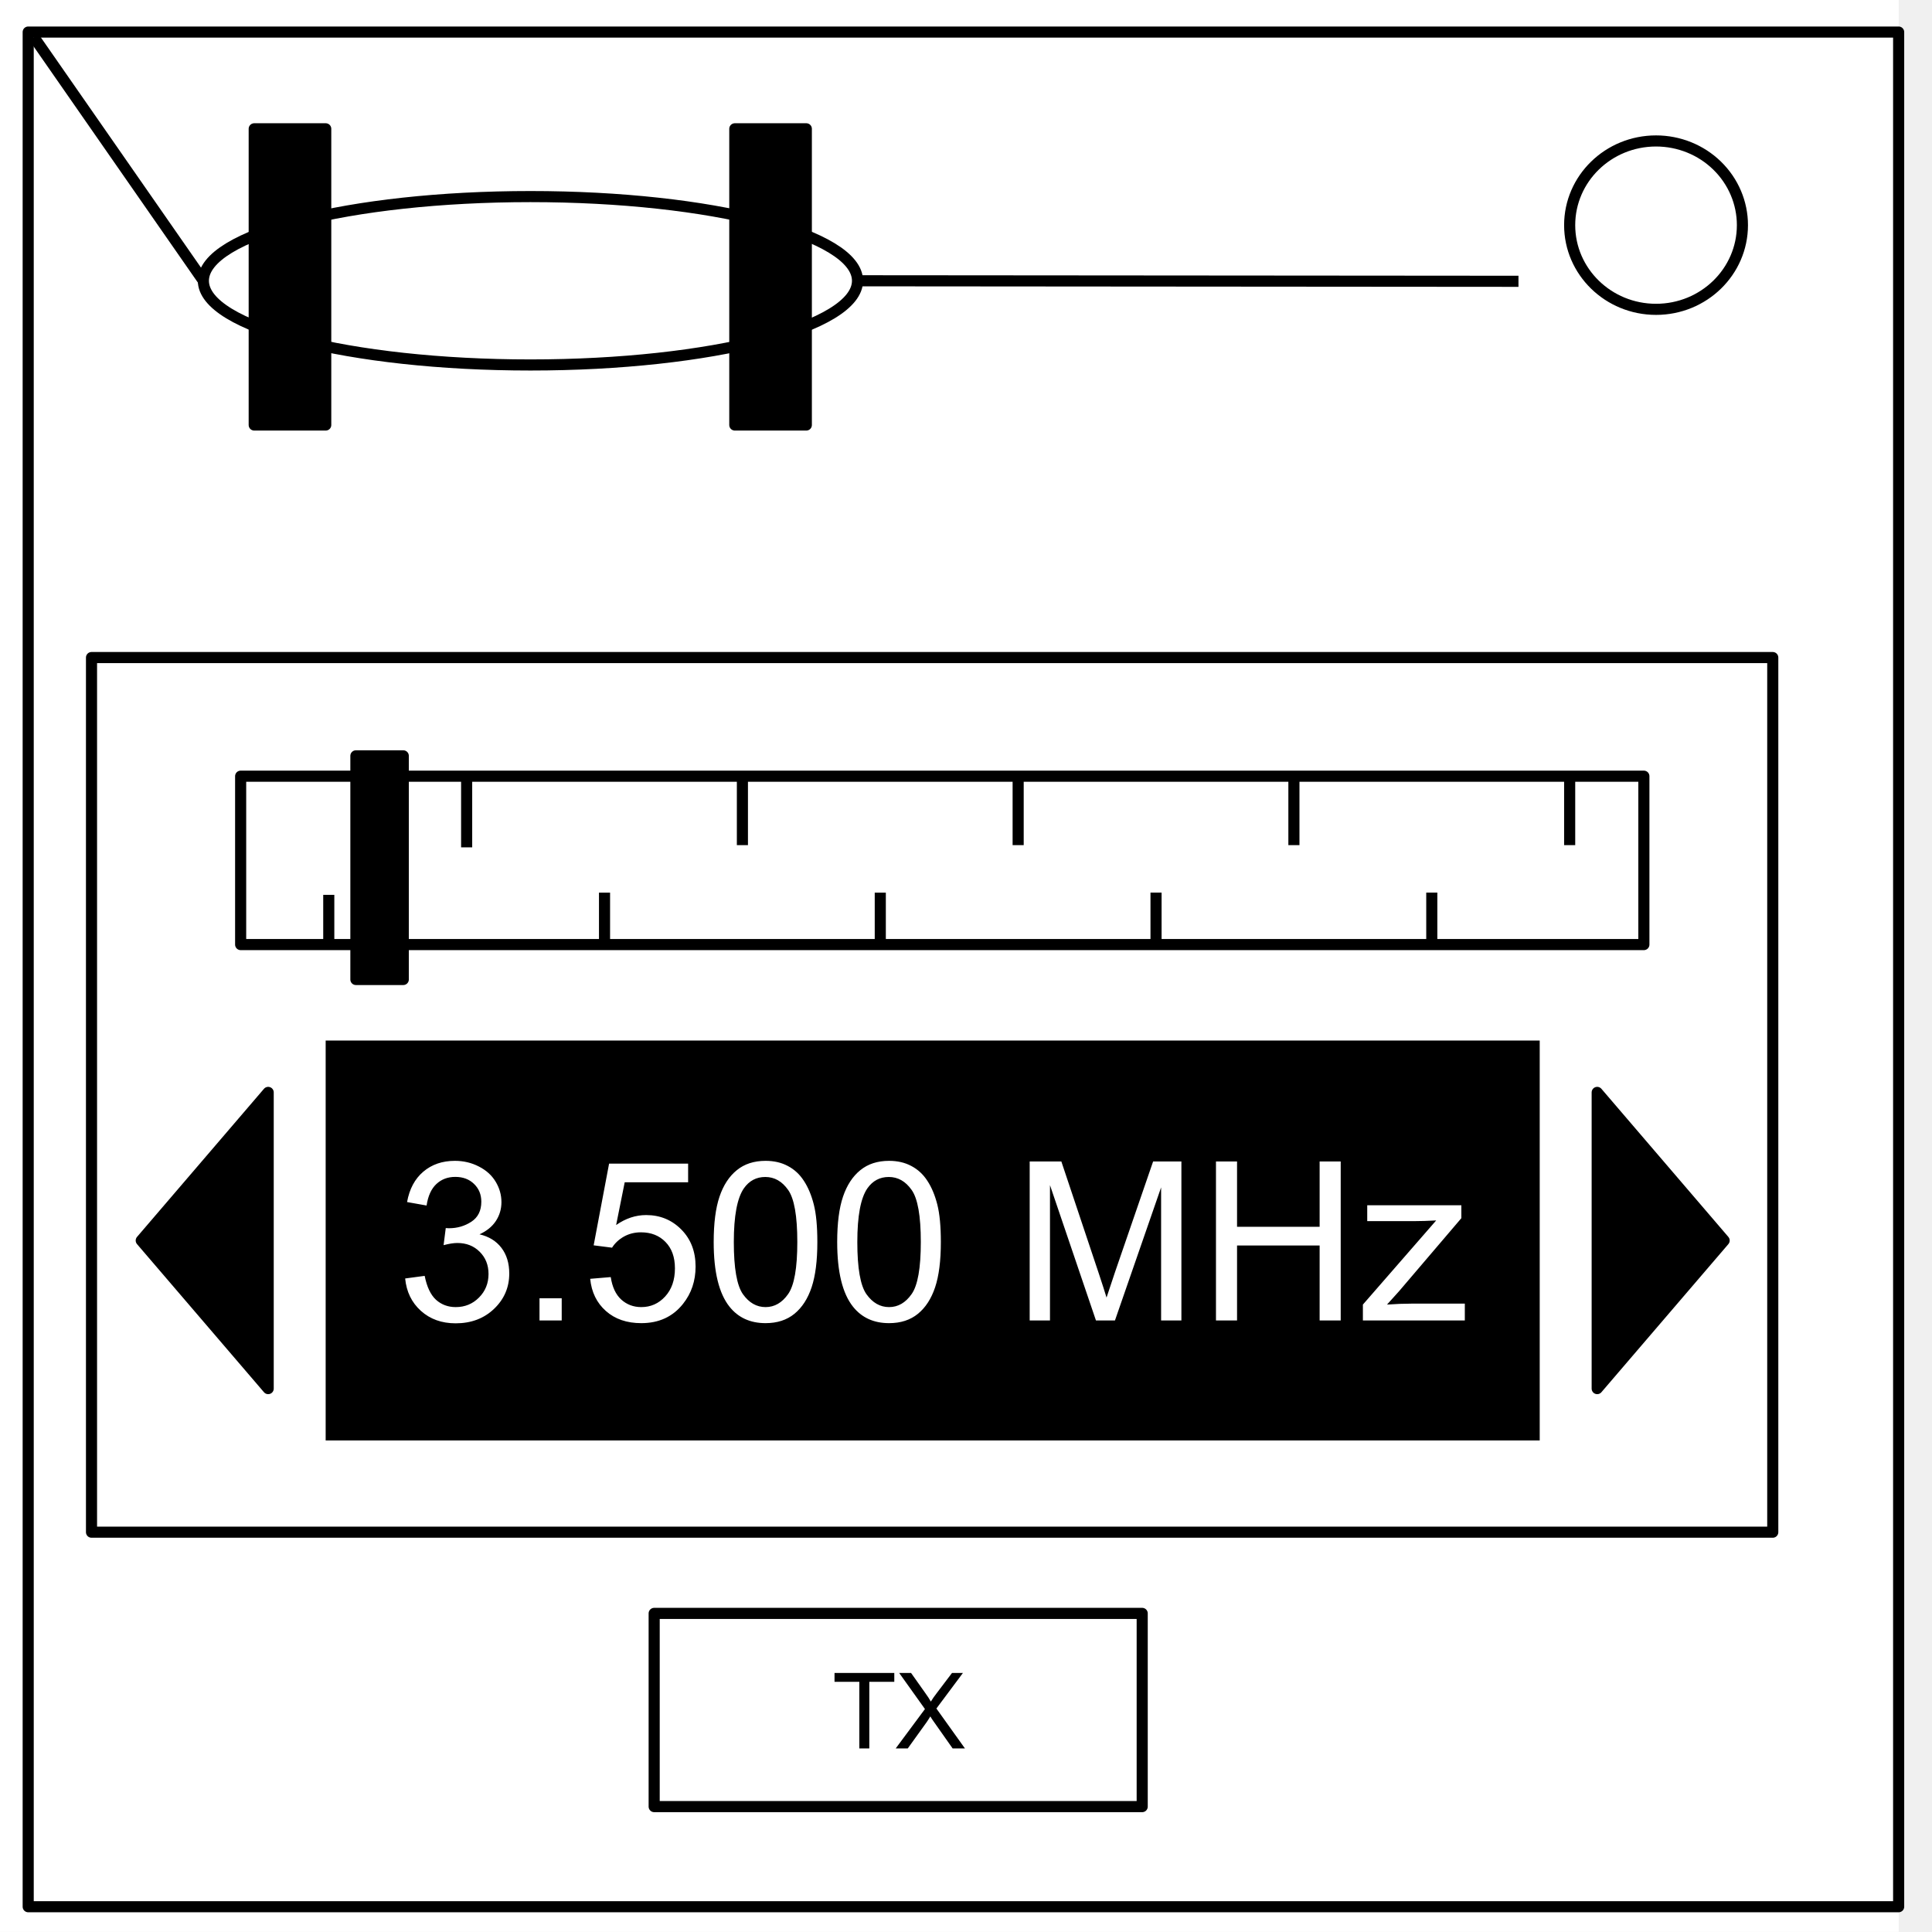
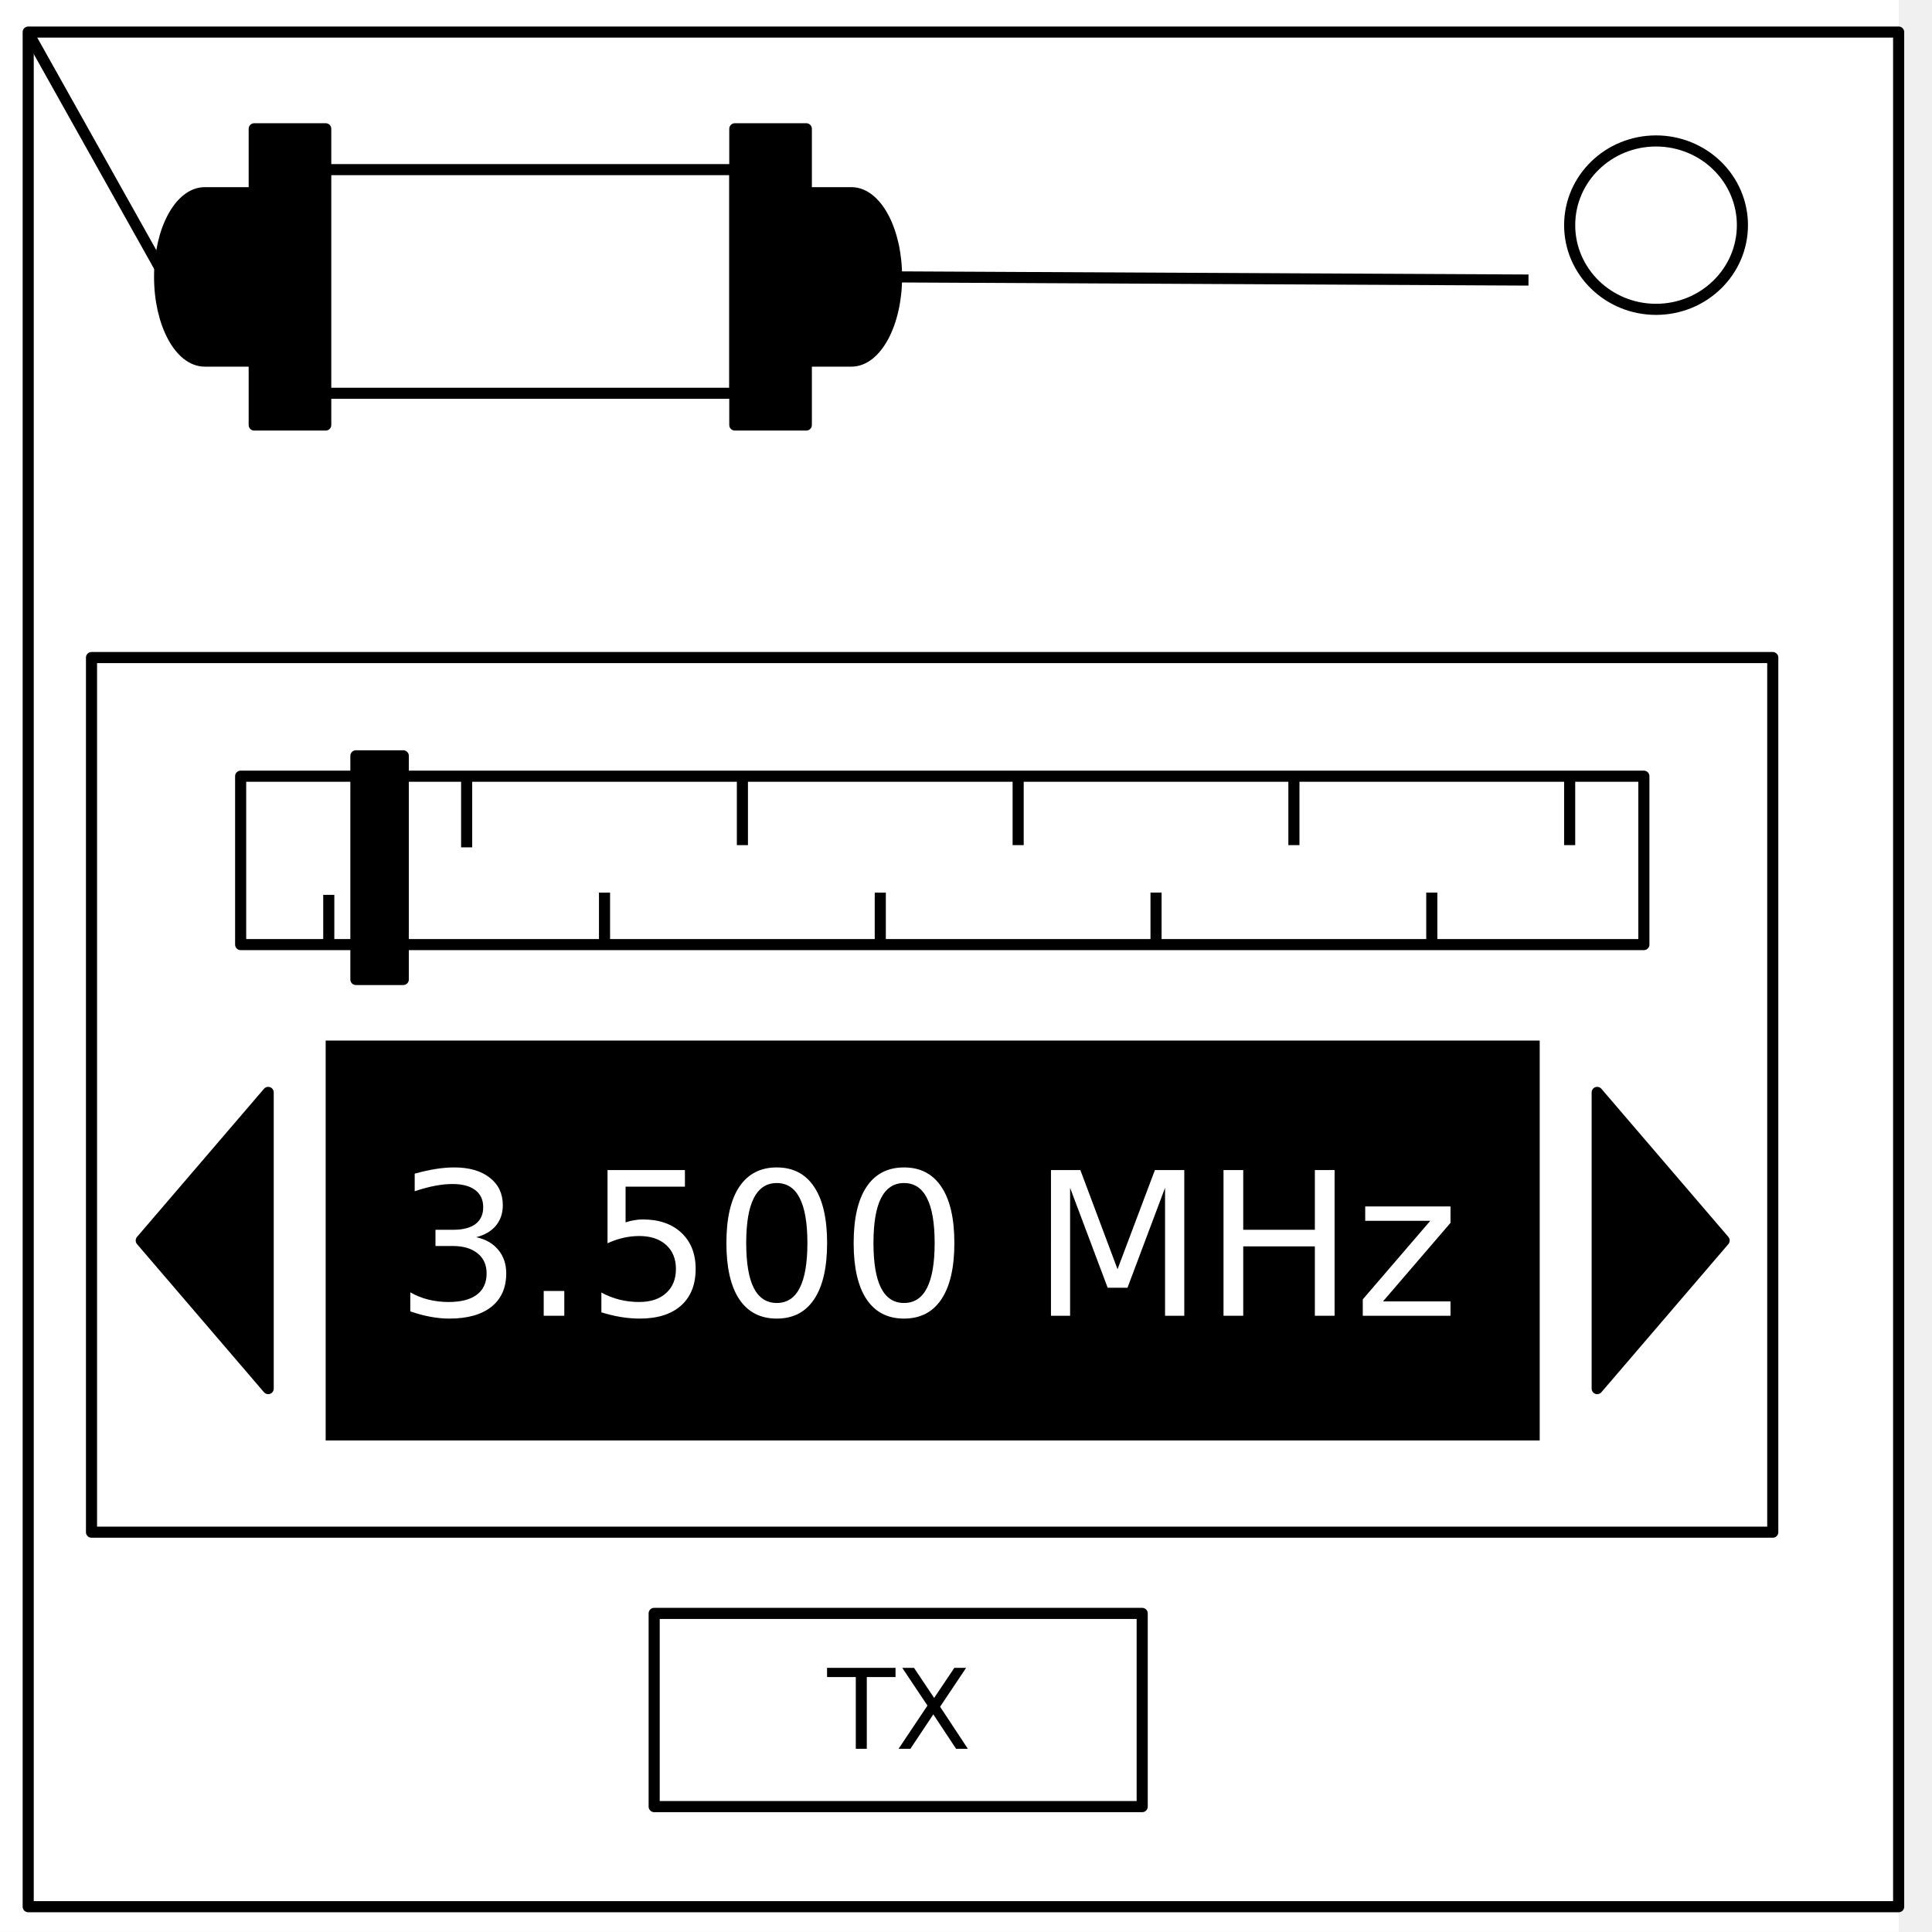
- <svg xmlns="http://www.w3.org/2000/svg" viewBox="0.0 0.0 348.0 348.0" fill="none" stroke-linecap="square" stroke-miterlimit="10">
-   <clipPath id="a">
-     <path d="M0 0h348v348H0V0z" />
+ <svg xmlns="http://www.w3.org/2000/svg" id="svg121" stroke-miterlimit="10" stroke-linecap="square" stroke="none" fill="none" viewBox="0.0 0.0 348.0 348.0" version="1.1">
+   <defs id="defs125" />
+   <clipPath id="p.0">
+     <path id="path2" clip-rule="nonzero" d="m0 0l348.0 0l0 348.0l-348.0 0l0 -348.0z" />
  </clipPath>
-   <g clip-path="url(#a)">
-     <path fill="#000" fill-opacity="0" d="M0 0h348v348H0z" />
-     <path fill="#fff" d="M-6 0h348v347.969H-6z" />
-     <path fill="#000" fill-opacity="0" d="M5.079 5.776h336.913v337.67H5.08z" />
-     <path stroke="#000" stroke-width="2" stroke-linejoin="round" stroke-linecap="butt" d="M5.079 5.776h336.913v337.67H5.08z" />
-     <path fill="#fff" d="M282.734 40.554c0-8.376 6.966-15.165 15.56-15.165 4.126 0 8.084 1.597 11.001 4.441 2.918 2.844 4.558 6.702 4.558 10.724 0 8.376-6.966 15.165-15.56 15.165-8.593 0-15.559-6.79-15.559-15.165z" />
-     <path stroke="#000" stroke-width="2" stroke-linejoin="round" stroke-linecap="butt" d="M282.734 40.554c0-8.376 6.966-15.165 15.56-15.165 4.126 0 8.084 1.597 11.001 4.441 2.918 2.844 4.558 6.702 4.558 10.724 0 8.376-6.966 15.165-15.56 15.165-8.593 0-15.559-6.79-15.559-15.165z" />
-     <path fill="#fff" d="M117.832 290.612h87.906v34.803h-87.906z" />
-     <path stroke="#000" stroke-width="2" stroke-linejoin="round" stroke-linecap="butt" d="M117.832 290.612h87.906v34.803h-87.906z" />
-     <path fill="#000" d="M154.787 314.933v-12h-4.469v-1.594h10.766v1.594h-4.5v12h-1.797zm6.552 0l5.266-7.094-4.64-6.5h2.14l2.468 3.485q.782 1.078 1.094 1.672.453-.75 1.078-1.547l2.735-3.61h1.968l-4.78 6.407 5.14 7.187h-2.219l-3.422-4.86q-.297-.405-.594-.905-.453.75-.656 1.03l-3.406 4.735h-2.172z" />
-     <path fill="#fff" d="M16.483 118.441h302.835v157.543H16.483z" />
-     <path stroke="#000" stroke-width="2" stroke-linejoin="round" stroke-linecap="butt" d="M16.483 118.441h302.835v157.543H16.483z" />
-     <path fill="#000" d="M58.661 187.43H277.34v72.032H58.66z" />
-     <path fill="#fff" d="M72.979 230.284l3.515-.47q.594 2.985 2.047 4.313 1.469 1.313 3.547 1.313 2.484 0 4.187-1.719 1.72-1.719 1.72-4.25 0-2.422-1.595-4-1.578-1.578-4.015-1.578-1 0-2.485.39l.391-3.077q.36.03.578.03 2.235 0 4.031-1.171 1.797-1.172 1.797-3.61 0-1.937-1.312-3.203-1.297-1.265-3.375-1.265-2.047 0-3.422 1.297-1.36 1.28-1.75 3.86l-3.516-.626q.64-3.531 2.922-5.469 2.297-1.953 5.688-1.953 2.343 0 4.312 1.016 1.985 1 3.031 2.734 1.047 1.735 1.047 3.688 0 1.86-1 3.39-1 1.516-2.953 2.407 2.547.593 3.953 2.437 1.407 1.844 1.407 4.625 0 3.75-2.735 6.36-2.734 2.609-6.922 2.609-3.765 0-6.265-2.25-2.485-2.25-2.828-5.828zm24.199 7.562v-4h4v4h-4zm9.129-7.5l3.703-.312q.406 2.687 1.89 4.047 1.5 1.359 3.61 1.359 2.547 0 4.297-1.906 1.765-1.922 1.765-5.078 0-3.016-1.703-4.75-1.687-1.735-4.422-1.735-1.687 0-3.062.766-1.36.765-2.14 2l-3.313-.422 2.78-14.719h14.235v3.36h-11.422l-1.546 7.703q2.578-1.797 5.406-1.797 3.75 0 6.328 2.594 2.578 2.593 2.578 6.687 0 3.875-2.266 6.719-2.75 3.469-7.515 3.469-3.906 0-6.375-2.188-2.469-2.187-2.828-5.797zm22.246-6.625q0-5.078 1.047-8.172 1.046-3.093 3.109-4.765 2.062-1.688 5.187-1.688 2.297 0 4.032.938 1.75.922 2.875 2.672 1.14 1.734 1.781 4.25.64 2.515.64 6.765 0 5.047-1.03 8.14-1.032 3.095-3.094 4.782-2.063 1.688-5.204 1.688-4.14 0-6.5-2.97-2.843-3.577-2.843-11.64zm3.625 0q0 7.047 1.64 9.39 1.657 2.329 4.078 2.329 2.422 0 4.063-2.344 1.656-2.344 1.656-9.375 0-7.062-1.656-9.39-1.64-2.329-4.11-2.329-2.421 0-3.859 2.047-1.812 2.625-1.812 9.672zm18.62 0q0-5.078 1.048-8.172 1.047-3.093 3.11-4.765 2.062-1.688 5.187-1.688 2.296 0 4.03.938 1.75.922 2.876 2.672 1.14 1.734 1.781 4.25.64 2.515.64 6.765 0 5.047-1.03 8.14-1.032 3.095-3.094 4.782-2.063 1.688-5.203 1.688-4.141 0-6.5-2.97-2.844-3.577-2.844-11.64zm3.626 0q0 7.047 1.64 9.39 1.657 2.329 4.079 2.329 2.421 0 4.062-2.344 1.656-2.344 1.656-9.375 0-7.062-1.656-9.39-1.64-2.329-4.11-2.329-2.421 0-3.859 2.047-1.812 2.625-1.812 9.672zm31.047 14.125v-28.64h5.703l6.781 20.28q.938 2.829 1.36 4.235.5-1.562 1.53-4.594l6.86-19.921h5.094v28.64h-3.656v-23.969l-8.313 23.97h-3.422l-8.281-24.376v24.375h-3.656zm33.554 0v-28.64h3.797v11.765h14.875v-11.765h3.797v28.64h-3.797v-13.5h-14.875v13.5h-3.797zm26.465 0v-2.86l13.203-15.155q-2.25.125-3.968.125h-8.453v-2.86h16.953v2.328l-11.235 13.172-2.156 2.39q2.36-.171 4.422-.171h9.594v3.031h-18.36z" />
-     <path fill="#000" d="M48.307 196.769l-22.866 26.677 22.866 26.677z" />
-     <path stroke="#000" stroke-width="2" stroke-linejoin="round" stroke-linecap="butt" d="M48.307 196.769l-22.866 26.677 22.866 26.677z" />
-     <path fill="#000" d="M287.693 196.769l22.866 26.677-22.866 26.677z" />
-     <path stroke="#000" stroke-width="2" stroke-linejoin="round" stroke-linecap="butt" d="M287.693 196.769l22.866 26.677-22.866 26.677z" />
-     <path fill="#fff" d="M36.633 50.575c0-8.376 26.376-15.166 58.913-15.166 32.537 0 58.913 6.79 58.913 15.166 0 8.375-26.376 15.165-58.913 15.165-32.537 0-58.913-6.79-58.913-15.165z" />
-     <path stroke="#000" stroke-width="2" stroke-linejoin="round" stroke-linecap="butt" d="M36.633 50.575c0-8.376 26.376-15.166 58.913-15.166 32.537 0 58.913 6.79 58.913 15.166 0 8.375-26.376 15.165-58.913 15.165-32.537 0-58.913-6.79-58.913-15.165z" />
-     <path fill="#000" fill-opacity="0" d="M154.46 50.575l119.054.094" />
-     <path stroke="#000" stroke-width="2" stroke-linejoin="round" stroke-linecap="butt" d="M154.46 50.575l119.054.094" />
-     <path fill="#000" fill-opacity="0" d="M36.633 50.575L6.113 6.7" />
-     <path stroke="#000" stroke-width="2" stroke-linejoin="round" stroke-linecap="butt" d="M36.633 50.575L6.113 6.7" />
-     <path fill="#000" d="M45.79 23.2h12.882v53.354H45.79z" />
-     <path stroke="#000" stroke-width="2" stroke-linejoin="round" stroke-linecap="butt" d="M45.79 23.2h12.882v53.354H45.79z" />
-     <path fill="#000" d="M132.357 23.2h12.882v53.354h-12.882z" />
-     <path stroke="#000" stroke-width="2" stroke-linejoin="round" stroke-linecap="butt" d="M132.357 23.2h12.882v53.354h-12.882z" />
-     <path fill="#fff" d="M43.346 139.811h252.756v30.33H43.346z" />
-     <path stroke="#000" stroke-width="2" stroke-linejoin="round" stroke-linecap="butt" d="M43.346 139.811h252.756v30.33H43.346z" />
-     <path fill="#000" fill-opacity="0" d="M59.22 170.948v-9.764" />
-     <path stroke="#000" stroke-width="2" stroke-linejoin="round" stroke-linecap="butt" d="M59.22 170.948v-9.764" />
-     <path fill="#000" fill-opacity="0" d="M84.055 139.811v12.819" />
-     <path stroke="#000" stroke-width="2" stroke-linejoin="round" stroke-linecap="butt" d="M84.055 139.811v12.819" />
-     <path fill="#000" fill-opacity="0" d="M133.725 139.408v12.819" />
-     <path stroke="#000" stroke-width="2" stroke-linejoin="round" stroke-linecap="butt" d="M133.725 139.408v12.819" />
-     <path fill="#000" fill-opacity="0" d="M108.89 170.545v-9.764" />
-     <path stroke="#000" stroke-width="2" stroke-linejoin="round" stroke-linecap="butt" d="M108.89 170.545v-9.764" />
-     <path fill="#000" fill-opacity="0" d="M233.065 139.407v12.819" />
-     <path stroke="#000" stroke-width="2" stroke-linejoin="round" stroke-linecap="butt" d="M233.065 139.407v12.819" />
-     <path fill="#000" fill-opacity="0" d="M208.23 170.543v-9.763" />
-     <path stroke="#000" stroke-width="2" stroke-linejoin="round" stroke-linecap="butt" d="M208.23 170.543v-9.763" />
-     <path fill="#000" fill-opacity="0" d="M282.735 139.407v12.819" />
-     <path stroke="#000" stroke-width="2" stroke-linejoin="round" stroke-linecap="butt" d="M282.735 139.407v12.819" />
-     <path fill="#000" fill-opacity="0" d="M257.9 170.543v-9.763" />
-     <path stroke="#000" stroke-width="2" stroke-linejoin="round" stroke-linecap="butt" d="M257.9 170.543v-9.763" />
-     <path fill="#000" fill-opacity="0" d="M158.56 170.545v-9.764" />
-     <path stroke="#000" stroke-width="2" stroke-linejoin="round" stroke-linecap="butt" d="M158.56 170.545v-9.764" />
-     <path fill="#000" fill-opacity="0" d="M183.395 139.408v12.819" />
-     <path stroke="#000" stroke-width="2" stroke-linejoin="round" stroke-linecap="butt" d="M183.395 139.408v12.819" />
-     <path fill="#000" d="M64.105 136.147h8.535v40.283h-8.535z" />
-     <path stroke="#000" stroke-width="2" stroke-linejoin="round" stroke-linecap="butt" d="M64.105 136.147h8.535v40.283h-8.535z" />
+   <g id="g111" clip-path="url(#p.0)">
+     <path style="fill:#000000;fill-opacity:0;fill-rule:evenodd" id="path5" d="M 0,0 H 348 V 348 H 0 Z" />
+     <path style="fill:#ffffff;fill-rule:evenodd" id="path7" d="M -6,0 H 342 V 347.969 H -6 Z" />
+     <path style="fill:#000000;fill-opacity:0;fill-rule:evenodd" id="path9" d="m 5.079,5.776 h 336.913 V 343.445 H 5.079 Z" />
+     <path style="fill-rule:evenodd;stroke:#000000;stroke-width:2;stroke-linecap:butt;stroke-linejoin:round" id="path11" d="m 5.079,5.776 h 336.913 V 343.445 H 5.079 Z" />
+     <path style="fill:#ffffff;fill-rule:evenodd" id="path13" d="m 282.734,40.554 v 0 c 0,-8.376 6.966,-15.165 15.559,-15.165 v 0 c 4.127,0 8.084,1.598 11.002,4.442 2.918,2.844 4.557,6.701 4.557,10.724 v 0 c 0,8.376 -6.966,15.165 -15.559,15.165 v 0 c -8.593,0 -15.559,-6.79 -15.559,-15.165 z" />
+     <path style="fill-rule:evenodd;stroke:#000000;stroke-width:2;stroke-linecap:butt;stroke-linejoin:round" id="path15" d="m 282.734,40.554 v 0 c 0,-8.376 6.966,-15.165 15.559,-15.165 v 0 c 4.127,0 8.084,1.598 11.002,4.442 2.918,2.844 4.557,6.701 4.557,10.724 v 0 c 0,8.376 -6.966,15.165 -15.559,15.165 v 0 c -8.593,0 -15.559,-6.79 -15.559,-15.165 z" />
+     <path style="fill:#ffffff;fill-rule:evenodd" id="path17" d="m 117.832,290.612 h 87.906 v 34.803 h -87.906 z" />
+     <path style="fill-rule:evenodd;stroke:#000000;stroke-width:2;stroke-linecap:butt;stroke-linejoin:round" id="path19" d="m 117.832,290.612 h 87.906 v 34.803 h -87.906 z" />
+     <path style="fill:#ffffff;fill-rule:evenodd" id="path21" d="M 16.483,118.441 H 319.318 v 157.543 H 16.483 Z" />
+     <path style="fill-rule:evenodd;stroke:#000000;stroke-width:2;stroke-linecap:butt;stroke-linejoin:round" id="path23" d="M 16.483,118.441 H 319.318 v 157.543 H 16.483 Z" />
+     <path style="fill:#000000;fill-rule:evenodd" id="path25" d="m 58.661,187.43 h 218.677 v 72.031 H 58.661 Z" />
+     <path style="fill:#000000;fill-rule:evenodd" id="path27" d="M 48.307,196.769 25.441,223.446 48.307,250.123 Z" />
+     <path style="fill-rule:evenodd;stroke:#000000;stroke-width:2;stroke-linecap:butt;stroke-linejoin:round" id="path29" d="M 48.307,196.769 25.441,223.446 48.307,250.123 Z" />
+     <path style="fill:#000000;fill-rule:evenodd" id="path31" d="m 287.693,196.769 22.866,26.677 -22.866,26.677 z" />
+     <path style="fill-rule:evenodd;stroke:#000000;stroke-width:2;stroke-linecap:butt;stroke-linejoin:round" id="path33" d="m 287.693,196.769 22.866,26.677 -22.866,26.677 z" />
+     <path style="fill:#000000;fill-opacity:0;fill-rule:evenodd" id="path35" d="m 161.491,49.877 113.827,0.567" />
+     <path style="fill-rule:evenodd;stroke:#000000;stroke-width:2;stroke-linecap:butt;stroke-linejoin:round" id="path37" d="m 161.491,49.877 113.827,0.567" />
+     <path style="fill:#000000;fill-opacity:0;fill-rule:evenodd" id="path39" d="M 29.714,49.877 5.115,5.971" />
+     <path style="fill-rule:evenodd;stroke:#000000;stroke-width:2;stroke-linecap:butt;stroke-linejoin:round" id="path41" d="M 29.714,49.877 5.115,5.971" />
+     <path style="fill:#000000;fill-rule:evenodd" id="path43" d="M 45.79,23.199 H 58.672 V 76.554 H 45.79 Z" />
+     <path style="fill-rule:evenodd;stroke:#000000;stroke-width:2;stroke-linecap:butt;stroke-linejoin:round" id="path45" d="M 45.79,23.199 H 58.672 V 76.554 H 45.79 Z" />
+     <path style="fill:#000000;fill-rule:evenodd" id="path47" d="m 132.357,23.199 h 12.882 V 76.554 h -12.882 z" />
+     <path style="fill-rule:evenodd;stroke:#000000;stroke-width:2;stroke-linecap:butt;stroke-linejoin:round" id="path49" d="m 132.357,23.199 h 12.882 V 76.554 h -12.882 z" />
+     <path style="fill:#ffffff;fill-rule:evenodd" id="path51" d="m 43.346,139.811 h 252.756 v 30.331 H 43.346 Z" />
+     <path style="fill-rule:evenodd;stroke:#000000;stroke-width:2;stroke-linecap:butt;stroke-linejoin:round" id="path53" d="m 43.346,139.811 h 252.756 v 30.331 H 43.346 Z" />
+     <path style="fill:#000000;fill-opacity:0;fill-rule:evenodd" id="path55" d="m 59.22,170.948 v -9.764" />
+     <path style="fill-rule:evenodd;stroke:#000000;stroke-width:2;stroke-linecap:butt;stroke-linejoin:round" id="path57" d="m 59.22,170.948 v -9.764" />
+     <path style="fill:#000000;fill-opacity:0;fill-rule:evenodd" id="path59" d="m 84.055,139.811 v 12.819" />
+     <path style="fill-rule:evenodd;stroke:#000000;stroke-width:2;stroke-linecap:butt;stroke-linejoin:round" id="path61" d="m 84.055,139.811 v 12.819" />
+     <path style="fill:#000000;fill-opacity:0;fill-rule:evenodd" id="path63" d="m 133.725,139.408 v 12.819" />
+     <path style="fill-rule:evenodd;stroke:#000000;stroke-width:2;stroke-linecap:butt;stroke-linejoin:round" id="path65" d="m 133.725,139.408 v 12.819" />
+     <path style="fill:#000000;fill-opacity:0;fill-rule:evenodd" id="path67" d="m 108.89,170.545 v -9.764" />
+     <path style="fill-rule:evenodd;stroke:#000000;stroke-width:2;stroke-linecap:butt;stroke-linejoin:round" id="path69" d="m 108.89,170.545 v -9.764" />
+     <path style="fill:#000000;fill-opacity:0;fill-rule:evenodd" id="path71" d="m 233.065,139.407 v 12.819" />
+     <path style="fill-rule:evenodd;stroke:#000000;stroke-width:2;stroke-linecap:butt;stroke-linejoin:round" id="path73" d="m 233.065,139.407 v 12.819" />
+     <path style="fill:#000000;fill-opacity:0;fill-rule:evenodd" id="path75" d="m 208.23,170.543 v -9.764" />
+     <path style="fill-rule:evenodd;stroke:#000000;stroke-width:2;stroke-linecap:butt;stroke-linejoin:round" id="path77" d="m 208.23,170.543 v -9.764" />
+     <path style="fill:#000000;fill-opacity:0;fill-rule:evenodd" id="path79" d="m 282.735,139.407 v 12.819" />
+     <path style="fill-rule:evenodd;stroke:#000000;stroke-width:2;stroke-linecap:butt;stroke-linejoin:round" id="path81" d="m 282.735,139.407 v 12.819" />
+     <path style="fill:#000000;fill-opacity:0;fill-rule:evenodd" id="path83" d="m 257.9,170.543 v -9.764" />
+     <path style="fill-rule:evenodd;stroke:#000000;stroke-width:2;stroke-linecap:butt;stroke-linejoin:round" id="path85" d="m 257.9,170.543 v -9.764" />
+     <path style="fill:#000000;fill-opacity:0;fill-rule:evenodd" id="path87" d="m 158.56,170.545 v -9.764" />
+     <path style="fill-rule:evenodd;stroke:#000000;stroke-width:2;stroke-linecap:butt;stroke-linejoin:round" id="path89" d="m 158.56,170.545 v -9.764" />
+     <path style="fill:#000000;fill-opacity:0;fill-rule:evenodd" id="path91" d="m 183.395,139.408 v 12.819" />
+     <path style="fill-rule:evenodd;stroke:#000000;stroke-width:2;stroke-linecap:butt;stroke-linejoin:round" id="path93" d="m 183.395,139.408 v 12.819" />
+     <path style="fill:#000000;fill-rule:evenodd" id="path95" d="m 64.105,136.147 h 8.535 v 40.283 H 64.105 Z" />
+     <path style="fill-rule:evenodd;stroke:#000000;stroke-width:2;stroke-linecap:butt;stroke-linejoin:round" id="path97" d="m 64.105,136.147 h 8.535 v 40.283 H 64.105 Z" />
+     <path style="fill:#000000;fill-opacity:0;fill-rule:evenodd" id="path99" d="m 56.433,30.556 h 75.937 v 40.283 h -75.937 z" />
+     <path style="fill-rule:evenodd;stroke:#000000;stroke-width:2;stroke-linecap:butt;stroke-linejoin:round" id="path101" d="m 56.433,30.556 h 75.937 v 40.283 h -75.937 z" />
+     <path style="fill:#000000;fill-rule:evenodd" id="path103" d="m 145.239,34.711 h 8.126 v 0 c 4.488,0 8.126,6.79 8.126,15.165 0,8.376 -3.638,15.165 -8.126,15.165 h -8.126 z" />
+     <path style="fill-rule:evenodd;stroke:#000000;stroke-width:2;stroke-linecap:butt;stroke-linejoin:round" id="path105" d="m 145.239,34.711 h 8.126 v 0 c 4.488,0 8.126,6.79 8.126,15.165 0,8.376 -3.638,15.165 -8.126,15.165 h -8.126 z" />
+     <path style="fill:#000000;fill-rule:evenodd" id="path107" d="m 45,65.042 h -8.126 v 0 c -4.488,0 -8.126,-6.79 -8.126,-15.165 0,-8.376 3.638,-15.165 8.126,-15.165 H 45 Z" />
+     <path style="fill-rule:evenodd;stroke:#000000;stroke-width:2;stroke-linecap:butt;stroke-linejoin:round" id="path109" d="m 45,65.042 h -8.126 v 0 c -4.488,0 -8.126,-6.79 -8.126,-15.165 0,-8.376 3.638,-15.165 8.126,-15.165 H 45 Z" />
+   </g>
+   <g id="text115" style="font-size:36px;font-family:'DejaVu Sans', sans-serif;text-anchor:middle;fill:#ffffff" aria-label="3.500 MHz">
+     <path id="path129" style="" d="m 85.771,222.85 q 2.549,0.545 3.973,2.268 1.441,1.723 1.441,4.254 0,3.885 -2.672,6.012 -2.672,2.127 -7.594,2.127 -1.652,0 -3.41,-0.334 -1.74,-0.316 -3.604,-0.967 v -3.428 q 1.477,0.861 3.234,1.301 1.758,0.439 3.674,0.439 3.34,0 5.08,-1.318 1.758,-1.318 1.758,-3.832 0,-2.32 -1.635,-3.621 Q 84.4,224.432 81.5,224.432 h -3.059 v -2.918 h 3.199 q 2.619,0 4.008,-1.037 1.389,-1.055 1.389,-3.023 0,-2.021 -1.441,-3.094 -1.424,-1.09 -4.096,-1.09 -1.459,0 -3.129,0.316 -1.67,0.316 -3.674,0.984 v -3.164 q 2.021,-0.562 3.779,-0.844 1.775,-0.281 3.34,-0.281 4.043,0 6.398,1.846 2.355,1.828 2.355,4.957 0,2.18 -1.248,3.691 -1.248,1.494 -3.551,2.074 z" />
+     <path id="path131" style="" d="m 97.936,232.535 h 3.709 V 237 h -3.709 z" />
+     <path id="path133" style="" d="m 109.432,210.756 h 13.939 v 2.988 h -10.688 v 6.434 q 0.773,-0.264 1.547,-0.387 0.773,-0.141 1.547,-0.141 4.395,0 6.961,2.408 2.566,2.408 2.566,6.521 0,4.236 -2.637,6.592 -2.637,2.338 -7.436,2.338 -1.652,0 -3.375,-0.281 -1.705,-0.281 -3.533,-0.844 v -3.568 q 1.582,0.861 3.27,1.283 1.688,0.422 3.568,0.422 3.041,0 4.816,-1.6 1.775,-1.6 1.775,-4.342 0,-2.742 -1.775,-4.342 -1.775,-1.6 -4.816,-1.6 -1.424,0 -2.848,0.316 -1.406,0.316 -2.883,0.984 z" />
+     <path id="path135" style="" d="m 139.912,213.094 q -2.742,0 -4.131,2.707 -1.371,2.689 -1.371,8.104 0,5.396 1.371,8.104 1.389,2.689 4.131,2.689 2.76,0 4.131,-2.689 1.389,-2.707 1.389,-8.104 0,-5.414 -1.389,-8.104 -1.371,-2.707 -4.131,-2.707 z m 0,-2.812 q 4.412,0 6.732,3.498 2.338,3.48 2.338,10.125 0,6.627 -2.338,10.125 -2.32,3.48 -6.732,3.48 -4.412,0 -6.75,-3.48 -2.32,-3.498 -2.32,-10.125 0,-6.645 2.32,-10.125 2.338,-3.498 6.75,-3.498 z" />
+     <path id="path137" style="" d="m 162.834,213.094 q -2.742,0 -4.131,2.707 -1.371,2.689 -1.371,8.104 0,5.396 1.371,8.104 1.389,2.689 4.131,2.689 2.76,0 4.131,-2.689 1.389,-2.707 1.389,-8.104 0,-5.414 -1.389,-8.104 -1.371,-2.707 -4.131,-2.707 z m 0,-2.812 q 4.412,0 6.732,3.498 2.338,3.48 2.338,10.125 0,6.627 -2.338,10.125 -2.32,3.48 -6.732,3.48 -4.412,0 -6.75,-3.48 -2.32,-3.498 -2.32,-10.125 0,-6.645 2.32,-10.125 2.338,-3.498 6.75,-3.498 z" />
+     <path id="path139" style="" d="m 189.307,210.756 h 5.291 l 6.697,17.859 6.732,-17.859 h 5.291 V 237 h -3.463 v -23.045 l -6.768,18 h -3.568 l -6.768,-18 V 237 h -3.445 z" />
+     <path id="path141" style="" d="m 220.385,210.756 h 3.551 v 10.758 h 12.902 v -10.758 h 3.551 V 237 h -3.551 V 224.502 H 223.936 V 237 h -3.551 z" />
+     <path id="path143" style="" d="m 245.908,217.312 h 15.363 v 2.953 l -12.164,14.15 h 12.164 V 237 h -15.803 v -2.953 l 12.164,-14.15 H 245.908 Z" />
+   </g>
+   <g id="text119" style="font-size:20px;font-family:'DejaVu Sans', sans-serif;text-anchor:middle;fill:#000000" aria-label="TX">
+     <path id="path146" style="" d="m 148.973,300.42 h 12.334 v 1.66 h -5.176 V 315 h -1.982 v -12.92 h -5.176 z" />
+     <path id="path148" style="" d="m 162.518,300.42 h 2.119 l 3.623,5.42 3.643,-5.42 h 2.119 l -4.688,7.002 5,7.578 h -2.119 L 168.113,308.799 163.982,315 h -2.129 l 5.205,-7.783 z" />
  </g>
</svg>
